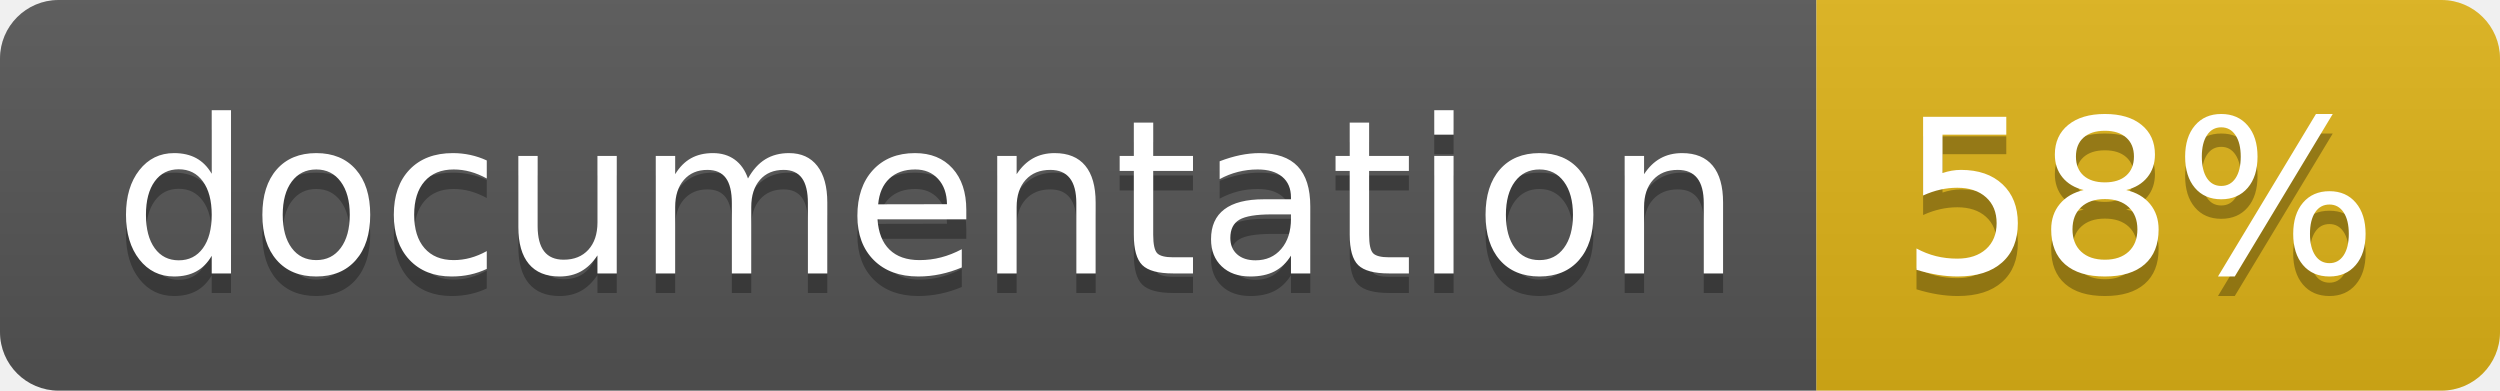
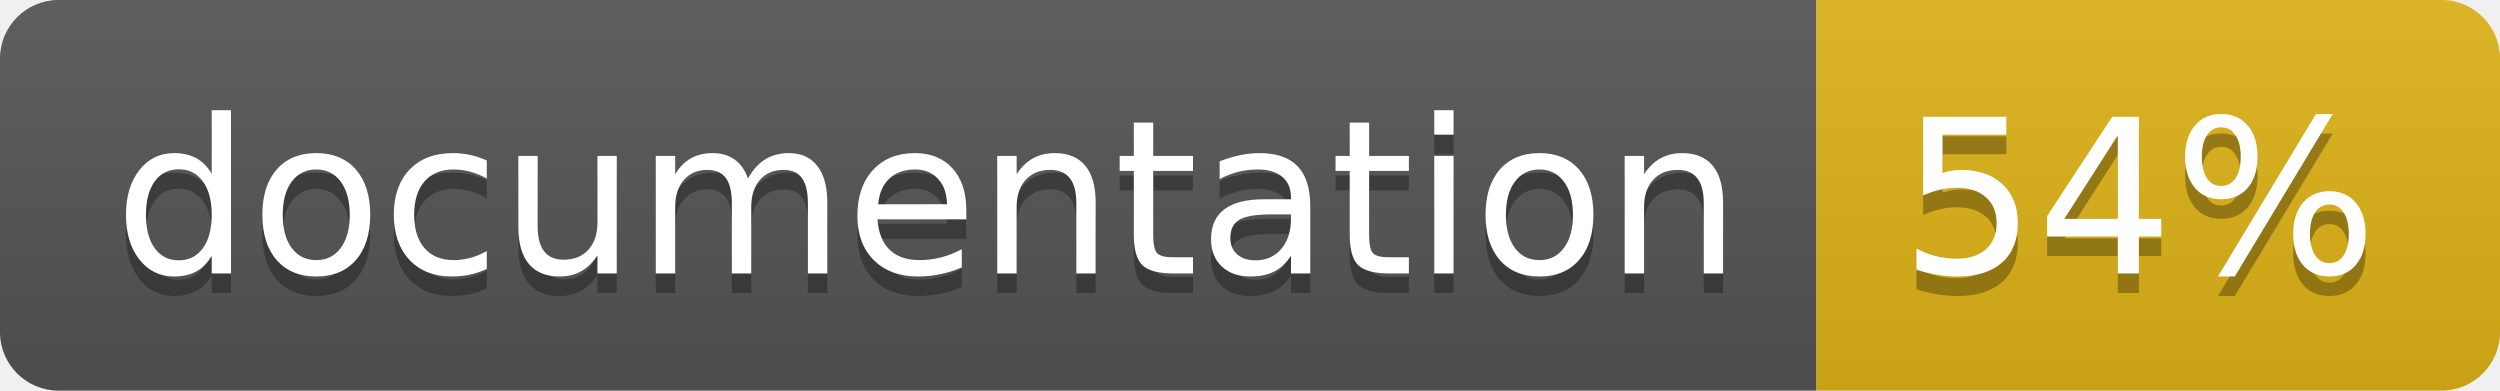
<svg xmlns="http://www.w3.org/2000/svg" width="128" height="20">
  <linearGradient id="b" x2="0" y2="100%">
    <stop offset="0" stop-color="#bbb" stop-opacity=".1" />
    <stop offset="1" stop-opacity=".1" />
  </linearGradient>
  <clipPath id="a">
    <rect width="128" height="20" rx="3" fill="#fff" />
  </clipPath>
  <g clip-path="url(#a)">
    <path fill="#555" d="M0 0h93v20H0z" />
    <path fill="#dfb317" d="M93 0h35v20H93z" />
    <path fill="url(#b)" d="M0 0h128v20H0z" />
  </g>
  <g fill="#fff" text-anchor="middle" font-family="DejaVu Sans,Verdana,Geneva,sans-serif" font-size="110">
    <text x="475" y="150" fill="#010101" fill-opacity=".3" transform="scale(.1)" textLength="830">
      documentation
    </text>
    <text x="475" y="140" transform="scale(.1)" textLength="830">
      documentation
    </text>
    <text x="1095" y="150" fill="#010101" fill-opacity=".3" transform="scale(.1)" textLength="250">
-       58%
+       54%
    </text>
    <text x="1095" y="140" transform="scale(.1)" textLength="250">
-       58%
+       54%
    </text>
  </g>
</svg>
